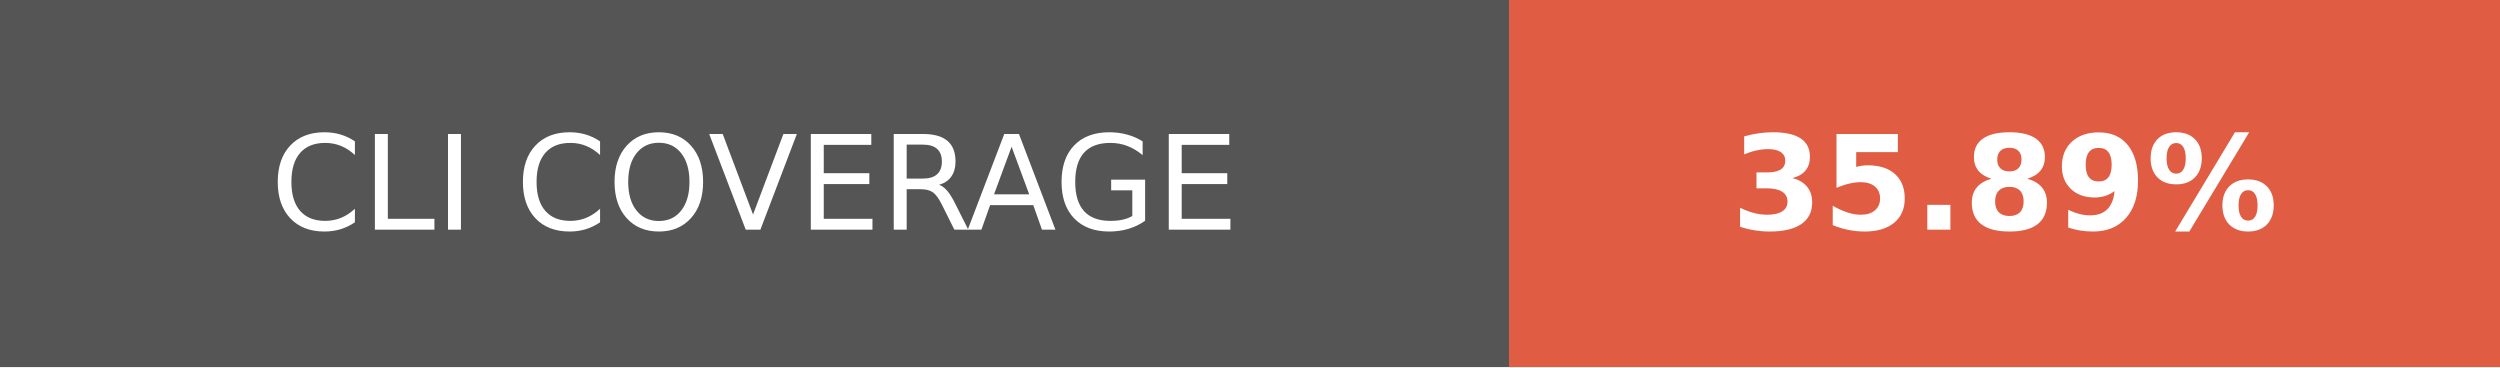
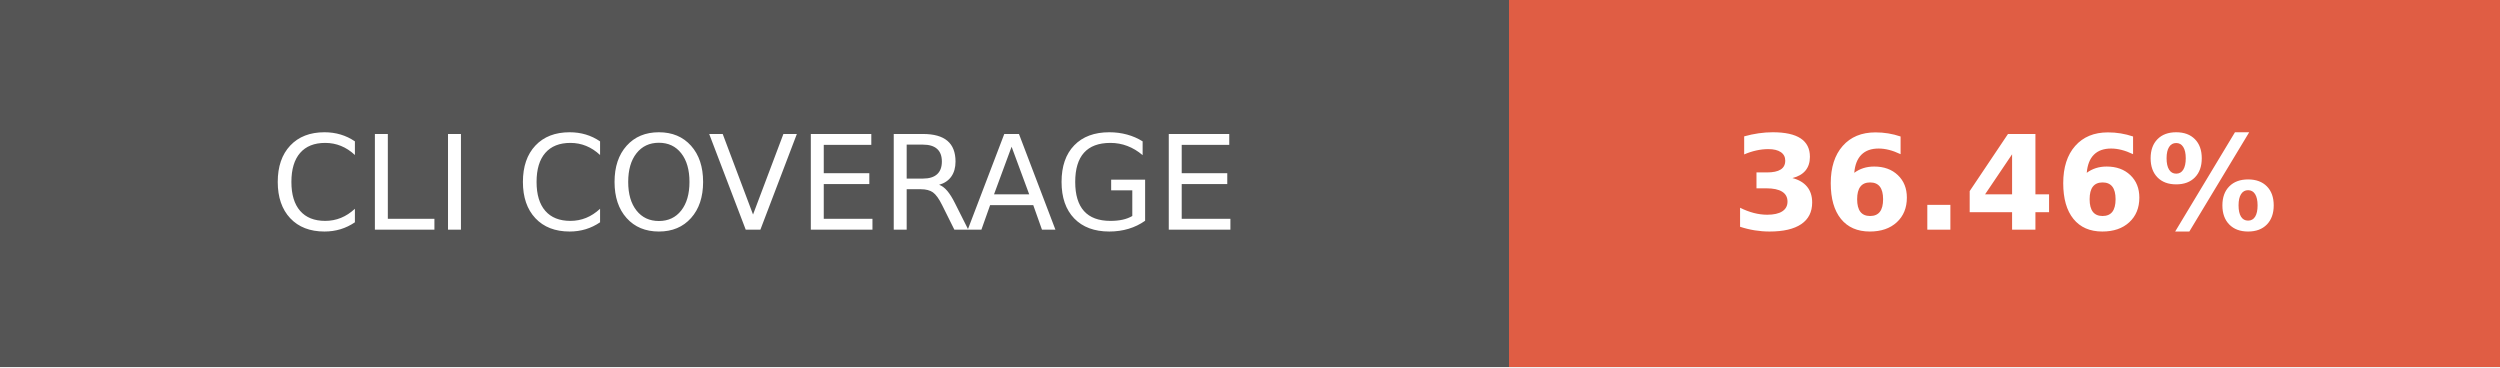
- <svg xmlns="http://www.w3.org/2000/svg" width="190.5" height="28" role="img" aria-label="CLI COVERAGE: 35.89%">
+ <svg xmlns="http://www.w3.org/2000/svg" width="190.5" height="28" role="img" aria-label="CLI COVERAGE: 36.46%">
  <g shape-rendering="crispEdges">
    <rect width="115" height="28" fill="#555" />
    <rect x="115" width="75.5" height="28" fill="#e05d44" />
  </g>
  <g fill="#fff" text-anchor="middle" font-family="Verdana,Geneva,DejaVu Sans,sans-serif" text-rendering="geometricPrecision" font-size="100">
    <text transform="scale(.1)" x="575" y="175" textLength="910" fill="#fff">CLI COVERAGE</text>
-     <text transform="scale(.1)" x="1527.5" y="175" textLength="515" fill="#fff" font-weight="bold">35.89%</text>
+     <text transform="scale(.1)" x="1527.5" y="175" textLength="515" fill="#fff" font-weight="bold">36.46%</text>
  </g>
</svg>
